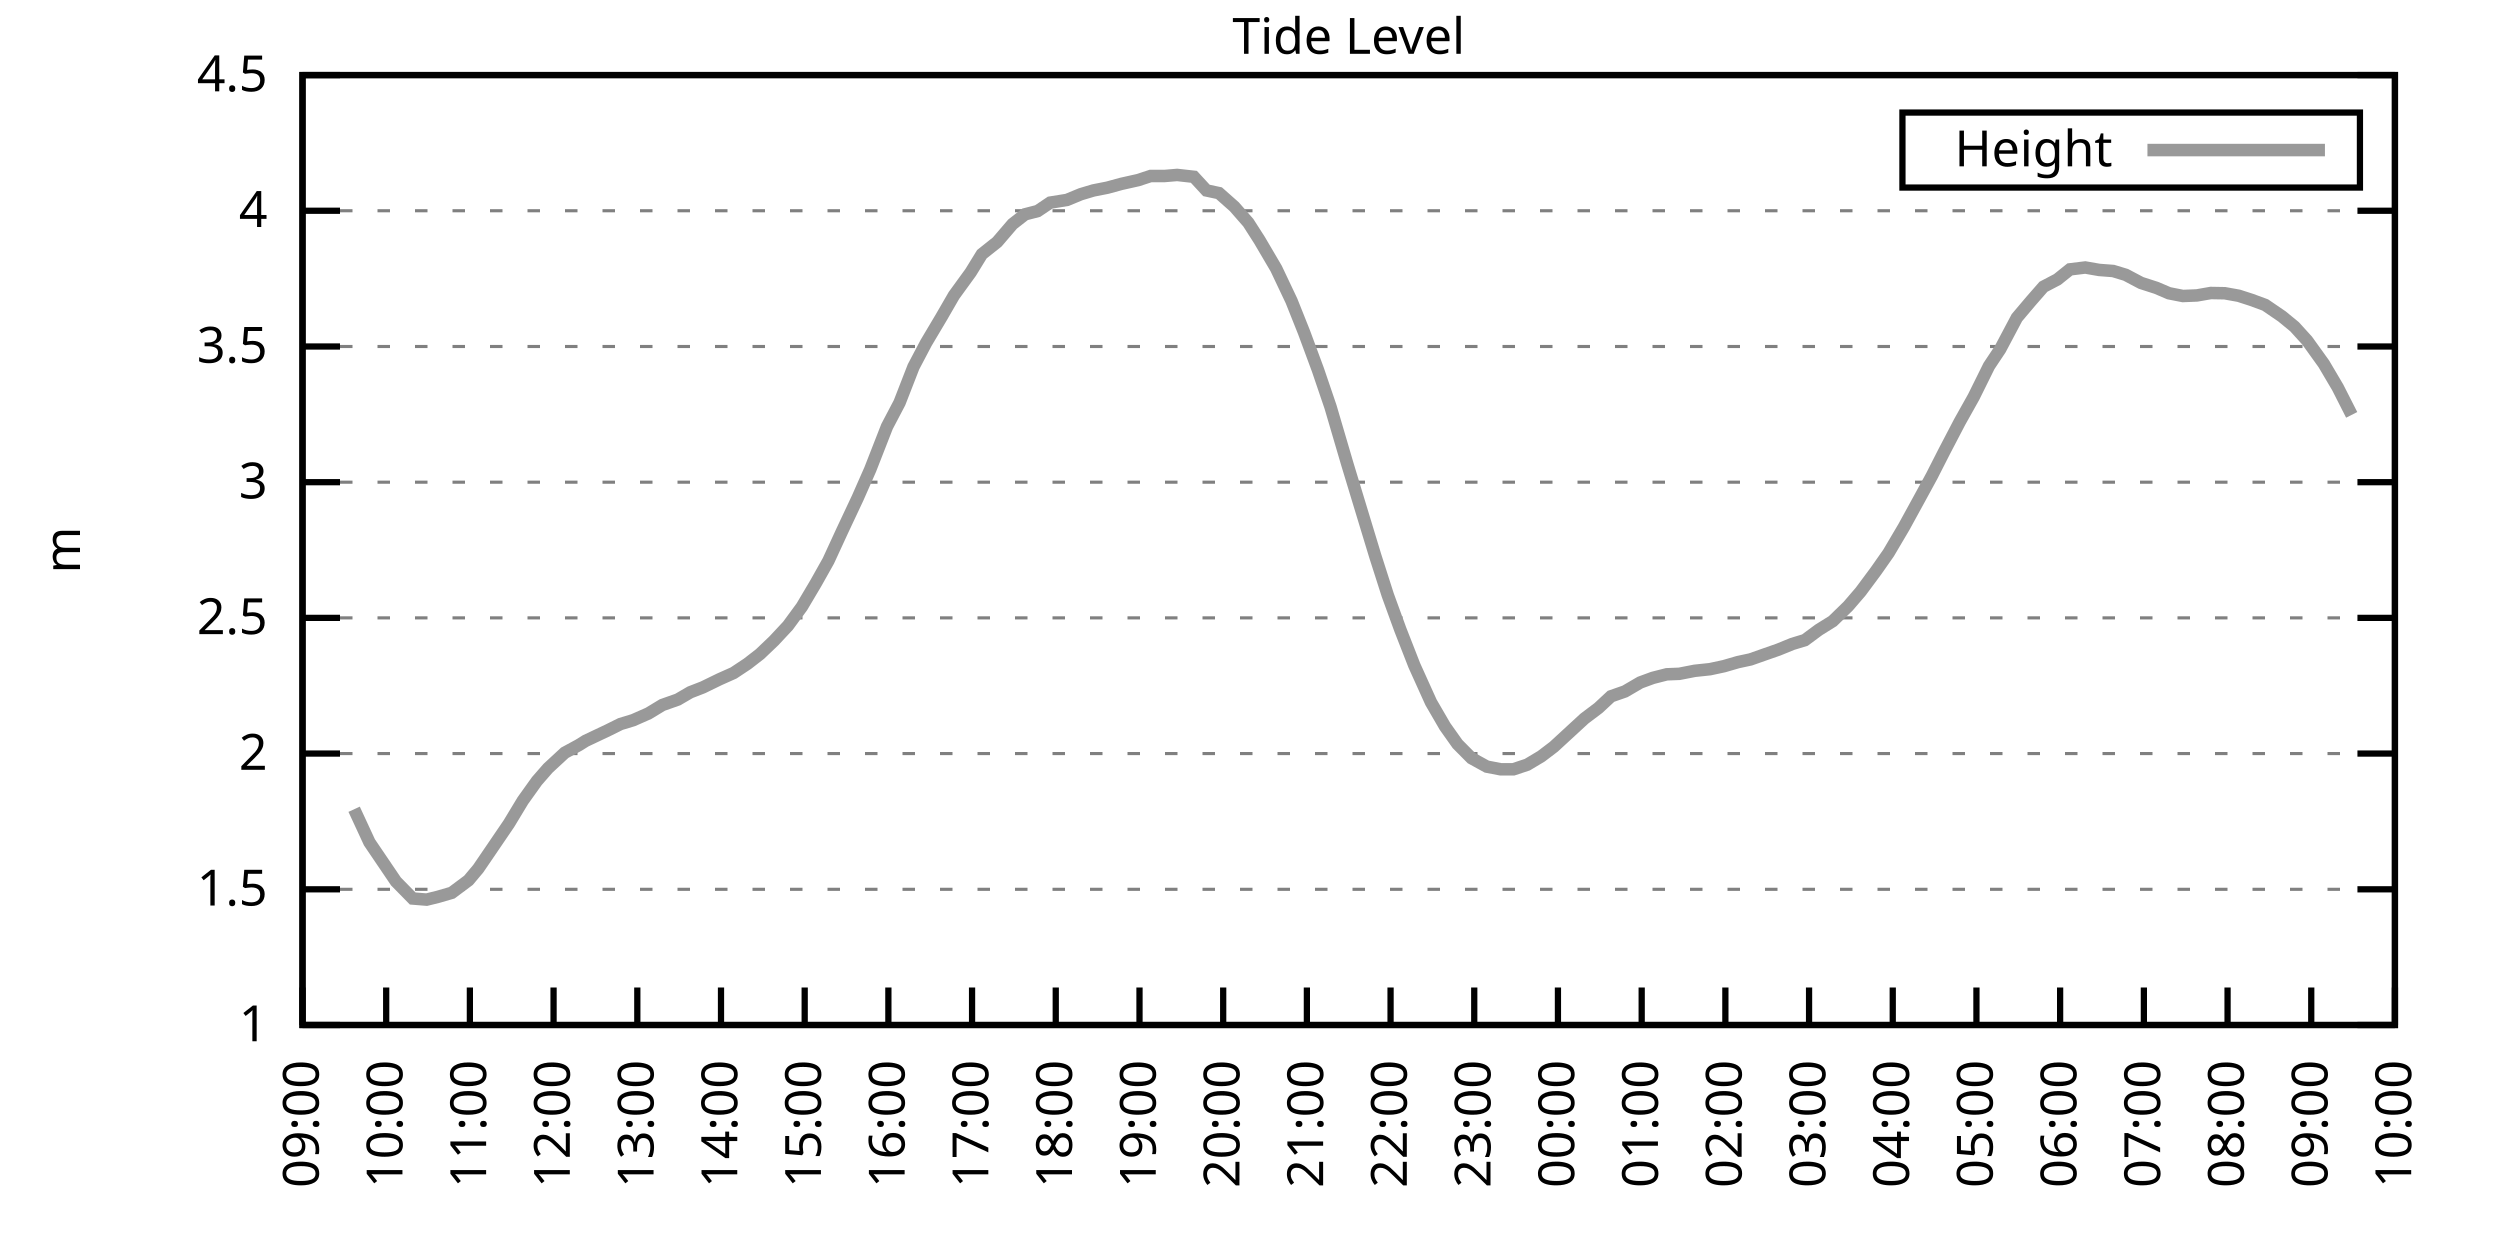
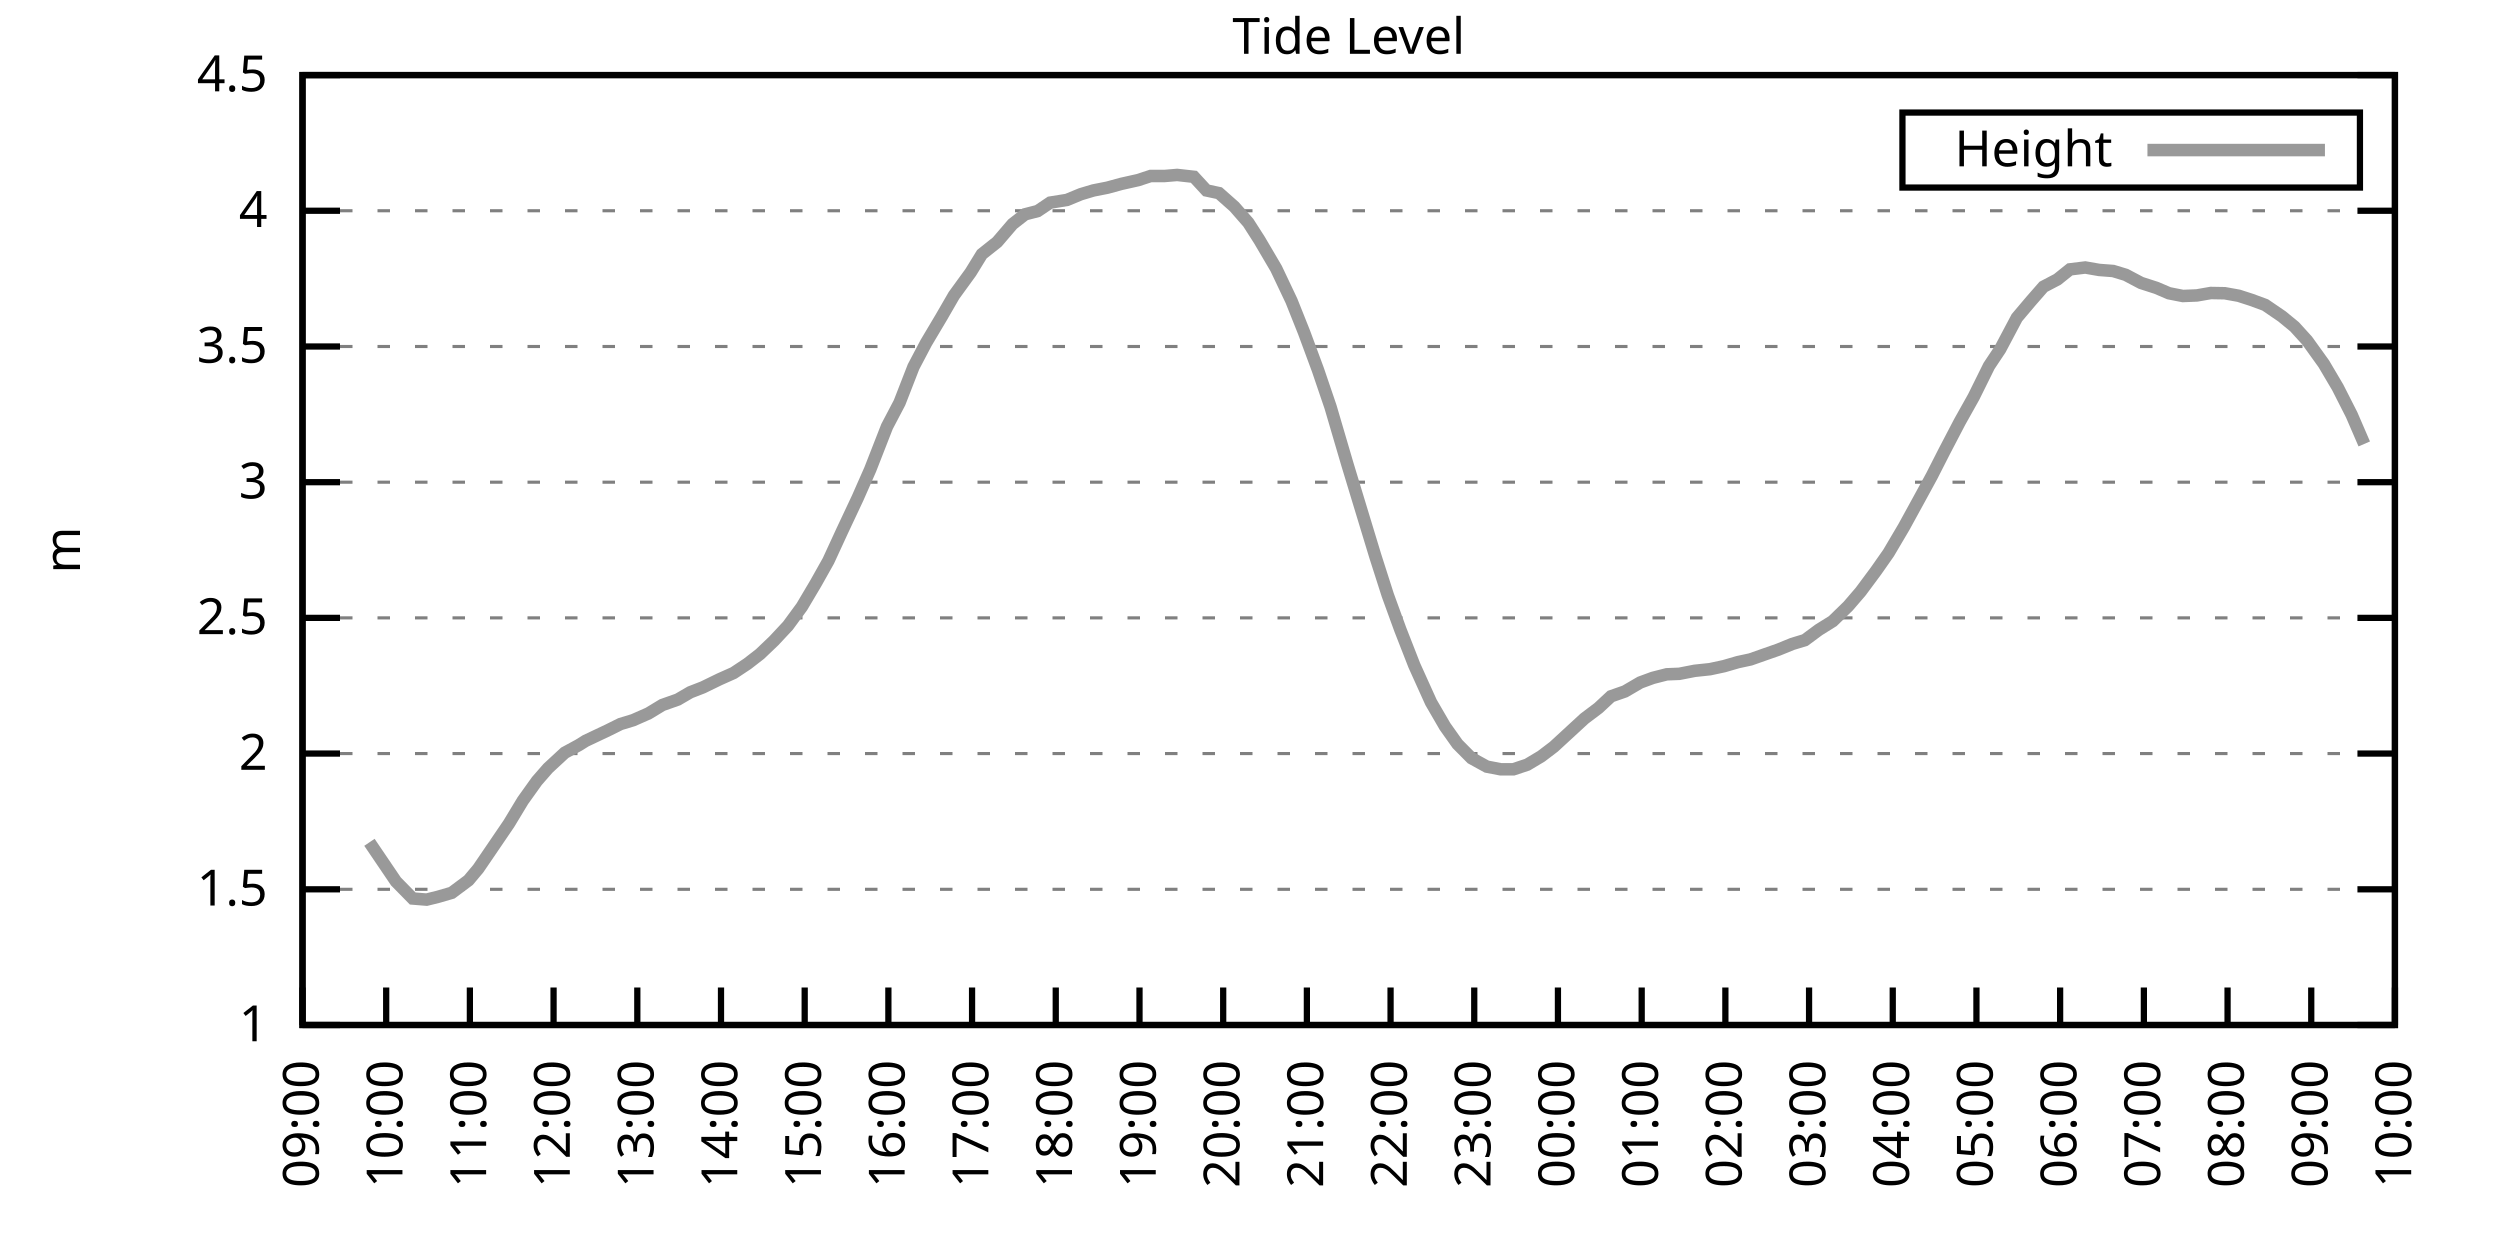
<svg xmlns="http://www.w3.org/2000/svg" xmlns:xlink="http://www.w3.org/1999/xlink" width="400" height="200" viewBox="0 0 400 200">
  <g id="gnuplot_canvas">
    <rect x="0" y="0" width="400" height="200" fill="none" />
    <defs>
      <circle id="gpDot" r="0.5" stroke-width="0.5" stroke="currentColor" />
      <path id="gpPt0" stroke-width="0.333" stroke="currentColor" d="M-1,0 h2 M0,-1 v2" />
      <path id="gpPt1" stroke-width="0.333" stroke="currentColor" d="M-1,-1 L1,1 M1,-1 L-1,1" />
      <path id="gpPt2" stroke-width="0.333" stroke="currentColor" d="M-1,0 L1,0 M0,-1 L0,1 M-1,-1 L1,1 M-1,1 L1,-1" />
      <rect id="gpPt3" stroke-width="0.333" stroke="currentColor" x="-1" y="-1" width="2" height="2" />
      <rect id="gpPt4" stroke-width="0.333" stroke="currentColor" fill="currentColor" x="-1" y="-1" width="2" height="2" />
      <circle id="gpPt5" stroke-width="0.333" stroke="currentColor" cx="0" cy="0" r="1" />
      <use xlink:href="#gpPt5" id="gpPt6" fill="currentColor" stroke="none" />
      <path id="gpPt7" stroke-width="0.333" stroke="currentColor" d="M0,-1.33 L-1.33,0.67 L1.33,0.67 z" />
      <use xlink:href="#gpPt7" id="gpPt8" fill="currentColor" stroke="none" />
      <use xlink:href="#gpPt7" id="gpPt9" stroke="currentColor" transform="rotate(180)" />
      <use xlink:href="#gpPt9" id="gpPt10" fill="currentColor" stroke="none" />
      <use xlink:href="#gpPt3" id="gpPt11" stroke="currentColor" transform="rotate(45)" />
      <use xlink:href="#gpPt11" id="gpPt12" fill="currentColor" stroke="none" />
      <path id="gpPt13" stroke-width="0.333" stroke="currentColor" d="M0,1.330 L1.265,0.411 L0.782,-1.067 L-0.782,-1.076 L-1.265,0.411 z" />
      <use xlink:href="#gpPt13" id="gpPt14" fill="currentColor" stroke="none" />
      <filter id="textbox" filterUnits="objectBoundingBox" x="0" y="0" height="1" width="1">
        <feFlood flood-color="white" flood-opacity="1" result="bgnd" />
        <feComposite in="SourceGraphic" in2="bgnd" operator="atop" />
      </filter>
      <filter id="greybox" filterUnits="objectBoundingBox" x="0" y="0" height="1" width="1">
        <feFlood flood-color="lightgrey" flood-opacity="1" result="grey" />
        <feComposite in="SourceGraphic" in2="grey" operator="atop" />
      </filter>
    </defs>
    <g fill="none" color="white" stroke="currentColor" stroke-width="1.00" stroke-linecap="butt" stroke-linejoin="miter">
</g>
    <g fill="none" color="black" stroke="currentColor" stroke-width="1.00" stroke-linecap="butt" stroke-linejoin="miter">
      <g stroke="none" shape-rendering="crispEdges">
        <polygon fill="rgb(255, 255, 255)" points="48.40,164.00 383.18,164.00 383.18,12.02 48.40,12.02 " />
      </g>
    </g>
    <g fill="none" color="black" stroke="currentColor" stroke-width="1.00" stroke-linecap="butt" stroke-linejoin="miter">
</g>
    <g fill="none" color="black" stroke="black" stroke-width="0.50" stroke-linecap="butt" stroke-linejoin="miter">
</g>
    <g fill="none" color="gray" stroke="currentColor" stroke-width="0.50" stroke-linecap="butt" stroke-linejoin="miter">
      <path stroke="gray" stroke-dasharray="2,4" class="gridline" d="M48.40,164.00 L383.19,164.00  " />
    </g>
    <g fill="none" color="gray" stroke="gray" stroke-width="1.00" stroke-linecap="butt" stroke-linejoin="miter">
</g>
    <g fill="none" color="black" stroke="currentColor" stroke-width="1.00" stroke-linecap="butt" stroke-linejoin="miter">
      <path stroke="black" d="M48.40,164.00 L54.40,164.00 M383.19,164.00 L377.19,164.00  " />
      <g transform="translate(42.80,166.60)" stroke="none" fill="black" font-family="Sans" font-size="8.00" text-anchor="end">
        <text>
          <tspan font-family="Sans"> 1</tspan>
        </text>
      </g>
    </g>
    <g fill="none" color="black" stroke="currentColor" stroke-width="1.00" stroke-linecap="butt" stroke-linejoin="miter">
</g>
    <g fill="none" color="black" stroke="black" stroke-width="0.50" stroke-linecap="butt" stroke-linejoin="miter">
</g>
    <g fill="none" color="gray" stroke="currentColor" stroke-width="0.50" stroke-linecap="butt" stroke-linejoin="miter">
      <path stroke="gray" stroke-dasharray="2,4" class="gridline" d="M48.40,142.29 L383.19,142.29  " />
    </g>
    <g fill="none" color="gray" stroke="gray" stroke-width="1.00" stroke-linecap="butt" stroke-linejoin="miter">
</g>
    <g fill="none" color="black" stroke="currentColor" stroke-width="1.00" stroke-linecap="butt" stroke-linejoin="miter">
      <path stroke="black" d="M48.40,142.29 L54.40,142.29 M383.19,142.29 L377.19,142.29  " />
      <g transform="translate(42.80,144.89)" stroke="none" fill="black" font-family="Sans" font-size="8.00" text-anchor="end">
        <text>
          <tspan font-family="Sans"> 1.5</tspan>
        </text>
      </g>
    </g>
    <g fill="none" color="black" stroke="currentColor" stroke-width="1.00" stroke-linecap="butt" stroke-linejoin="miter">
</g>
    <g fill="none" color="black" stroke="black" stroke-width="0.50" stroke-linecap="butt" stroke-linejoin="miter">
</g>
    <g fill="none" color="gray" stroke="currentColor" stroke-width="0.50" stroke-linecap="butt" stroke-linejoin="miter">
      <path stroke="gray" stroke-dasharray="2,4" class="gridline" d="M48.40,120.57 L383.19,120.57  " />
    </g>
    <g fill="none" color="gray" stroke="gray" stroke-width="1.00" stroke-linecap="butt" stroke-linejoin="miter">
</g>
    <g fill="none" color="black" stroke="currentColor" stroke-width="1.00" stroke-linecap="butt" stroke-linejoin="miter">
      <path stroke="black" d="M48.40,120.57 L54.40,120.57 M383.19,120.57 L377.19,120.57  " />
      <g transform="translate(42.80,123.17)" stroke="none" fill="black" font-family="Sans" font-size="8.00" text-anchor="end">
        <text>
          <tspan font-family="Sans"> 2</tspan>
        </text>
      </g>
    </g>
    <g fill="none" color="black" stroke="currentColor" stroke-width="1.00" stroke-linecap="butt" stroke-linejoin="miter">
</g>
    <g fill="none" color="black" stroke="black" stroke-width="0.50" stroke-linecap="butt" stroke-linejoin="miter">
</g>
    <g fill="none" color="gray" stroke="currentColor" stroke-width="0.50" stroke-linecap="butt" stroke-linejoin="miter">
      <path stroke="gray" stroke-dasharray="2,4" class="gridline" d="M48.40,98.86 L383.19,98.86  " />
    </g>
    <g fill="none" color="gray" stroke="gray" stroke-width="1.00" stroke-linecap="butt" stroke-linejoin="miter">
</g>
    <g fill="none" color="black" stroke="currentColor" stroke-width="1.00" stroke-linecap="butt" stroke-linejoin="miter">
      <path stroke="black" d="M48.40,98.86 L54.40,98.86 M383.19,98.86 L377.19,98.86  " />
      <g transform="translate(42.80,101.46)" stroke="none" fill="black" font-family="Sans" font-size="8.00" text-anchor="end">
        <text>
          <tspan font-family="Sans"> 2.5</tspan>
        </text>
      </g>
    </g>
    <g fill="none" color="black" stroke="currentColor" stroke-width="1.00" stroke-linecap="butt" stroke-linejoin="miter">
</g>
    <g fill="none" color="black" stroke="black" stroke-width="0.50" stroke-linecap="butt" stroke-linejoin="miter">
</g>
    <g fill="none" color="gray" stroke="currentColor" stroke-width="0.50" stroke-linecap="butt" stroke-linejoin="miter">
      <path stroke="gray" stroke-dasharray="2,4" class="gridline" d="M48.40,77.15 L383.19,77.15  " />
    </g>
    <g fill="none" color="gray" stroke="gray" stroke-width="1.00" stroke-linecap="butt" stroke-linejoin="miter">
</g>
    <g fill="none" color="black" stroke="currentColor" stroke-width="1.00" stroke-linecap="butt" stroke-linejoin="miter">
      <path stroke="black" d="M48.40,77.15 L54.40,77.15 M383.19,77.15 L377.19,77.15  " />
      <g transform="translate(42.80,79.75)" stroke="none" fill="black" font-family="Sans" font-size="8.00" text-anchor="end">
        <text>
          <tspan font-family="Sans"> 3</tspan>
        </text>
      </g>
    </g>
    <g fill="none" color="black" stroke="currentColor" stroke-width="1.00" stroke-linecap="butt" stroke-linejoin="miter">
</g>
    <g fill="none" color="black" stroke="black" stroke-width="0.50" stroke-linecap="butt" stroke-linejoin="miter">
</g>
    <g fill="none" color="gray" stroke="currentColor" stroke-width="0.50" stroke-linecap="butt" stroke-linejoin="miter">
      <path stroke="gray" stroke-dasharray="2,4" class="gridline" d="M48.40,55.44 L383.19,55.44  " />
    </g>
    <g fill="none" color="gray" stroke="gray" stroke-width="1.00" stroke-linecap="butt" stroke-linejoin="miter">
</g>
    <g fill="none" color="black" stroke="currentColor" stroke-width="1.00" stroke-linecap="butt" stroke-linejoin="miter">
      <path stroke="black" d="M48.40,55.44 L54.40,55.44 M383.19,55.44 L377.19,55.44  " />
      <g transform="translate(42.80,58.04)" stroke="none" fill="black" font-family="Sans" font-size="8.00" text-anchor="end">
        <text>
          <tspan font-family="Sans"> 3.5</tspan>
        </text>
      </g>
    </g>
    <g fill="none" color="black" stroke="currentColor" stroke-width="1.00" stroke-linecap="butt" stroke-linejoin="miter">
</g>
    <g fill="none" color="black" stroke="black" stroke-width="0.50" stroke-linecap="butt" stroke-linejoin="miter">
</g>
    <g fill="none" color="gray" stroke="currentColor" stroke-width="0.50" stroke-linecap="butt" stroke-linejoin="miter">
      <path stroke="gray" stroke-dasharray="2,4" class="gridline" d="M48.40,33.72 L383.19,33.72  " />
    </g>
    <g fill="none" color="gray" stroke="gray" stroke-width="1.00" stroke-linecap="butt" stroke-linejoin="miter">
</g>
    <g fill="none" color="black" stroke="currentColor" stroke-width="1.00" stroke-linecap="butt" stroke-linejoin="miter">
      <path stroke="black" d="M48.40,33.72 L54.40,33.72 M383.19,33.72 L377.19,33.72  " />
      <g transform="translate(42.80,36.32)" stroke="none" fill="black" font-family="Sans" font-size="8.00" text-anchor="end">
        <text>
          <tspan font-family="Sans"> 4</tspan>
        </text>
      </g>
    </g>
    <g fill="none" color="black" stroke="currentColor" stroke-width="1.00" stroke-linecap="butt" stroke-linejoin="miter">
</g>
    <g fill="none" color="black" stroke="black" stroke-width="0.50" stroke-linecap="butt" stroke-linejoin="miter">
</g>
    <g fill="none" color="gray" stroke="currentColor" stroke-width="0.50" stroke-linecap="butt" stroke-linejoin="miter">
      <path stroke="gray" stroke-dasharray="2,4" class="gridline" d="M48.40,12.01 L383.19,12.01  " />
    </g>
    <g fill="none" color="gray" stroke="gray" stroke-width="1.00" stroke-linecap="butt" stroke-linejoin="miter">
</g>
    <g fill="none" color="black" stroke="currentColor" stroke-width="1.00" stroke-linecap="butt" stroke-linejoin="miter">
      <path stroke="black" d="M48.40,12.01 L54.40,12.01 M383.19,12.01 L377.19,12.01  " />
      <g transform="translate(42.80,14.61)" stroke="none" fill="black" font-family="Sans" font-size="8.00" text-anchor="end">
        <text>
          <tspan font-family="Sans"> 4.5</tspan>
        </text>
      </g>
    </g>
    <g fill="none" color="black" stroke="currentColor" stroke-width="1.00" stroke-linecap="butt" stroke-linejoin="miter">
      <path stroke="black" d="M48.40,164.00 L48.40,158.00  " />
      <g transform="translate(51.00,169.60) rotate(270.00)" stroke="none" fill="black" font-family="Sans" font-size="8.00" text-anchor="end">
        <text>
          <tspan font-family="Sans">09:00</tspan>
        </text>
      </g>
    </g>
    <g fill="none" color="black" stroke="currentColor" stroke-width="1.00" stroke-linecap="butt" stroke-linejoin="miter">
      <path stroke="black" d="M61.79,164.00 L61.79,158.00  " />
      <g transform="translate(64.39,169.60) rotate(270.00)" stroke="none" fill="black" font-family="Sans" font-size="8.00" text-anchor="end">
        <text>
          <tspan font-family="Sans">10:00</tspan>
        </text>
      </g>
    </g>
    <g fill="none" color="black" stroke="currentColor" stroke-width="1.00" stroke-linecap="butt" stroke-linejoin="miter">
      <path stroke="black" d="M75.18,164.00 L75.18,158.00  " />
      <g transform="translate(77.78,169.60) rotate(270.00)" stroke="none" fill="black" font-family="Sans" font-size="8.00" text-anchor="end">
        <text>
          <tspan font-family="Sans">11:00</tspan>
        </text>
      </g>
    </g>
    <g fill="none" color="black" stroke="currentColor" stroke-width="1.00" stroke-linecap="butt" stroke-linejoin="miter">
      <path stroke="black" d="M88.57,164.00 L88.57,158.00  " />
      <g transform="translate(91.17,169.60) rotate(270.00)" stroke="none" fill="black" font-family="Sans" font-size="8.00" text-anchor="end">
        <text>
          <tspan font-family="Sans">12:00</tspan>
        </text>
      </g>
    </g>
    <g fill="none" color="black" stroke="currentColor" stroke-width="1.00" stroke-linecap="butt" stroke-linejoin="miter">
      <path stroke="black" d="M101.97,164.00 L101.97,158.00  " />
      <g transform="translate(104.57,169.60) rotate(270.00)" stroke="none" fill="black" font-family="Sans" font-size="8.00" text-anchor="end">
        <text>
          <tspan font-family="Sans">13:00</tspan>
        </text>
      </g>
    </g>
    <g fill="none" color="black" stroke="currentColor" stroke-width="1.00" stroke-linecap="butt" stroke-linejoin="miter">
      <path stroke="black" d="M115.36,164.00 L115.36,158.00  " />
      <g transform="translate(117.96,169.60) rotate(270.00)" stroke="none" fill="black" font-family="Sans" font-size="8.00" text-anchor="end">
        <text>
          <tspan font-family="Sans">14:00</tspan>
        </text>
      </g>
    </g>
    <g fill="none" color="black" stroke="currentColor" stroke-width="1.00" stroke-linecap="butt" stroke-linejoin="miter">
      <path stroke="black" d="M128.75,164.00 L128.75,158.00  " />
      <g transform="translate(131.35,169.60) rotate(270.00)" stroke="none" fill="black" font-family="Sans" font-size="8.00" text-anchor="end">
        <text>
          <tspan font-family="Sans">15:00</tspan>
        </text>
      </g>
    </g>
    <g fill="none" color="black" stroke="currentColor" stroke-width="1.00" stroke-linecap="butt" stroke-linejoin="miter">
      <path stroke="black" d="M142.14,164.00 L142.14,158.00  " />
      <g transform="translate(144.74,169.60) rotate(270.00)" stroke="none" fill="black" font-family="Sans" font-size="8.00" text-anchor="end">
        <text>
          <tspan font-family="Sans">16:00</tspan>
        </text>
      </g>
    </g>
    <g fill="none" color="black" stroke="currentColor" stroke-width="1.00" stroke-linecap="butt" stroke-linejoin="miter">
      <path stroke="black" d="M155.53,164.00 L155.53,158.00  " />
      <g transform="translate(158.13,169.60) rotate(270.00)" stroke="none" fill="black" font-family="Sans" font-size="8.00" text-anchor="end">
        <text>
          <tspan font-family="Sans">17:00</tspan>
        </text>
      </g>
    </g>
    <g fill="none" color="black" stroke="currentColor" stroke-width="1.00" stroke-linecap="butt" stroke-linejoin="miter">
      <path stroke="black" d="M168.92,164.00 L168.92,158.00  " />
      <g transform="translate(171.52,169.60) rotate(270.00)" stroke="none" fill="black" font-family="Sans" font-size="8.00" text-anchor="end">
        <text>
          <tspan font-family="Sans">18:00</tspan>
        </text>
      </g>
    </g>
    <g fill="none" color="black" stroke="currentColor" stroke-width="1.00" stroke-linecap="butt" stroke-linejoin="miter">
      <path stroke="black" d="M182.32,164.00 L182.32,158.00  " />
      <g transform="translate(184.92,169.60) rotate(270.00)" stroke="none" fill="black" font-family="Sans" font-size="8.00" text-anchor="end">
        <text>
          <tspan font-family="Sans">19:00</tspan>
        </text>
      </g>
    </g>
    <g fill="none" color="black" stroke="currentColor" stroke-width="1.00" stroke-linecap="butt" stroke-linejoin="miter">
      <path stroke="black" d="M195.71,164.00 L195.71,158.00  " />
      <g transform="translate(198.31,169.60) rotate(270.00)" stroke="none" fill="black" font-family="Sans" font-size="8.00" text-anchor="end">
        <text>
          <tspan font-family="Sans">20:00</tspan>
        </text>
      </g>
    </g>
    <g fill="none" color="black" stroke="currentColor" stroke-width="1.00" stroke-linecap="butt" stroke-linejoin="miter">
      <path stroke="black" d="M209.10,164.00 L209.10,158.00  " />
      <g transform="translate(211.70,169.60) rotate(270.00)" stroke="none" fill="black" font-family="Sans" font-size="8.00" text-anchor="end">
        <text>
          <tspan font-family="Sans">21:00</tspan>
        </text>
      </g>
    </g>
    <g fill="none" color="black" stroke="currentColor" stroke-width="1.00" stroke-linecap="butt" stroke-linejoin="miter">
      <path stroke="black" d="M222.49,164.00 L222.49,158.00  " />
      <g transform="translate(225.09,169.60) rotate(270.00)" stroke="none" fill="black" font-family="Sans" font-size="8.00" text-anchor="end">
        <text>
          <tspan font-family="Sans">22:00</tspan>
        </text>
      </g>
    </g>
    <g fill="none" color="black" stroke="currentColor" stroke-width="1.00" stroke-linecap="butt" stroke-linejoin="miter">
      <path stroke="black" d="M235.88,164.00 L235.88,158.00  " />
      <g transform="translate(238.48,169.60) rotate(270.00)" stroke="none" fill="black" font-family="Sans" font-size="8.00" text-anchor="end">
        <text>
          <tspan font-family="Sans">23:00</tspan>
        </text>
      </g>
    </g>
    <g fill="none" color="black" stroke="currentColor" stroke-width="1.00" stroke-linecap="butt" stroke-linejoin="miter">
      <path stroke="black" d="M249.27,164.00 L249.27,158.00  " />
      <g transform="translate(251.87,169.60) rotate(270.00)" stroke="none" fill="black" font-family="Sans" font-size="8.00" text-anchor="end">
        <text>
          <tspan font-family="Sans">00:00</tspan>
        </text>
      </g>
    </g>
    <g fill="none" color="black" stroke="currentColor" stroke-width="1.00" stroke-linecap="butt" stroke-linejoin="miter">
      <path stroke="black" d="M262.67,164.00 L262.67,158.00  " />
      <g transform="translate(265.27,169.60) rotate(270.00)" stroke="none" fill="black" font-family="Sans" font-size="8.00" text-anchor="end">
        <text>
          <tspan font-family="Sans">01:00</tspan>
        </text>
      </g>
    </g>
    <g fill="none" color="black" stroke="currentColor" stroke-width="1.00" stroke-linecap="butt" stroke-linejoin="miter">
      <path stroke="black" d="M276.06,164.00 L276.06,158.00  " />
      <g transform="translate(278.66,169.60) rotate(270.00)" stroke="none" fill="black" font-family="Sans" font-size="8.00" text-anchor="end">
        <text>
          <tspan font-family="Sans">02:00</tspan>
        </text>
      </g>
    </g>
    <g fill="none" color="black" stroke="currentColor" stroke-width="1.00" stroke-linecap="butt" stroke-linejoin="miter">
      <path stroke="black" d="M289.45,164.00 L289.45,158.00  " />
      <g transform="translate(292.05,169.60) rotate(270.00)" stroke="none" fill="black" font-family="Sans" font-size="8.00" text-anchor="end">
        <text>
          <tspan font-family="Sans">03:00</tspan>
        </text>
      </g>
    </g>
    <g fill="none" color="black" stroke="currentColor" stroke-width="1.00" stroke-linecap="butt" stroke-linejoin="miter">
      <path stroke="black" d="M302.84,164.00 L302.84,158.00  " />
      <g transform="translate(305.44,169.60) rotate(270.00)" stroke="none" fill="black" font-family="Sans" font-size="8.00" text-anchor="end">
        <text>
          <tspan font-family="Sans">04:00</tspan>
        </text>
      </g>
    </g>
    <g fill="none" color="black" stroke="currentColor" stroke-width="1.00" stroke-linecap="butt" stroke-linejoin="miter">
      <path stroke="black" d="M316.23,164.00 L316.23,158.00  " />
      <g transform="translate(318.83,169.60) rotate(270.00)" stroke="none" fill="black" font-family="Sans" font-size="8.00" text-anchor="end">
        <text>
          <tspan font-family="Sans">05:00</tspan>
        </text>
      </g>
    </g>
    <g fill="none" color="black" stroke="currentColor" stroke-width="1.00" stroke-linecap="butt" stroke-linejoin="miter">
      <path stroke="black" d="M329.62,164.00 L329.62,158.00  " />
      <g transform="translate(332.22,169.60) rotate(270.00)" stroke="none" fill="black" font-family="Sans" font-size="8.00" text-anchor="end">
        <text>
          <tspan font-family="Sans">06:00</tspan>
        </text>
      </g>
    </g>
    <g fill="none" color="black" stroke="currentColor" stroke-width="1.00" stroke-linecap="butt" stroke-linejoin="miter">
      <path stroke="black" d="M343.02,164.00 L343.02,158.00  " />
      <g transform="translate(345.62,169.60) rotate(270.00)" stroke="none" fill="black" font-family="Sans" font-size="8.00" text-anchor="end">
        <text>
          <tspan font-family="Sans">07:00</tspan>
        </text>
      </g>
    </g>
    <g fill="none" color="black" stroke="currentColor" stroke-width="1.00" stroke-linecap="butt" stroke-linejoin="miter">
      <path stroke="black" d="M356.41,164.00 L356.41,158.00  " />
      <g transform="translate(359.01,169.60) rotate(270.00)" stroke="none" fill="black" font-family="Sans" font-size="8.00" text-anchor="end">
        <text>
          <tspan font-family="Sans">08:00</tspan>
        </text>
      </g>
    </g>
    <g fill="none" color="black" stroke="currentColor" stroke-width="1.00" stroke-linecap="butt" stroke-linejoin="miter">
      <path stroke="black" d="M369.80,164.00 L369.80,158.00  " />
      <g transform="translate(372.40,169.60) rotate(270.00)" stroke="none" fill="black" font-family="Sans" font-size="8.00" text-anchor="end">
        <text>
          <tspan font-family="Sans">09:00</tspan>
        </text>
      </g>
    </g>
    <g fill="none" color="black" stroke="currentColor" stroke-width="1.00" stroke-linecap="butt" stroke-linejoin="miter">
      <path stroke="black" d="M383.19,164.00 L383.19,158.00  " />
      <g transform="translate(385.79,169.60) rotate(270.00)" stroke="none" fill="black" font-family="Sans" font-size="8.00" text-anchor="end">
        <text>
          <tspan font-family="Sans">10:00</tspan>
        </text>
      </g>
    </g>
    <g fill="none" color="black" stroke="currentColor" stroke-width="1.00" stroke-linecap="butt" stroke-linejoin="miter">
</g>
    <g fill="none" color="black" stroke="currentColor" stroke-width="1.00" stroke-linecap="butt" stroke-linejoin="miter">
      <path stroke="black" d="M48.40,12.01 L48.40,164.00 L383.19,164.00 L383.19,12.01 L48.40,12.01 Z  " />
    </g>
    <g fill="none" color="black" stroke="currentColor" stroke-width="1.00" stroke-linecap="butt" stroke-linejoin="miter">
</g>
    <g fill="none" color="black" stroke="currentColor" stroke-width="1.00" stroke-linecap="butt" stroke-linejoin="miter">
      <path stroke="black" d="M304.39,30.01 L304.39,18.01 L377.59,18.01 L377.59,30.01 L304.39,30.01 Z  " />
    </g>
    <g id="Tide_level_plot_1">
      <g fill="none" color="white" stroke="black" stroke-width="2.00" stroke-linecap="butt" stroke-linejoin="miter">
</g>
      <g fill="none" color="black" stroke="currentColor" stroke-width="2.00" stroke-linecap="butt" stroke-linejoin="miter">
        <g transform="translate(337.99,26.61)" stroke="none" fill="black" font-family="Sans" font-size="8.00" text-anchor="end">
          <text>
            <tspan font-family="Sans">Height</tspan>
          </text>
        </g>
      </g>
      <g fill="none" color="black" stroke="currentColor" stroke-width="2.00" stroke-linecap="butt" stroke-linejoin="miter">
-         <path stroke="rgb(153, 153, 153)" d="M343.59,24.01 L371.99,24.01 M56.66,129.48 L59.11,134.77 L63.35,141.03 L66.03,143.76 L68.26,143.94 L70.05,143.50   L72.28,142.85 L74.96,140.85 L76.52,138.99 L78.98,135.38 L81.43,131.78 L83.66,128.09 L85.90,124.96 L87.68,122.92   L90.36,120.44 L92.59,119.23 L93.71,118.53 L97.28,116.84 L99.29,115.84 L101.30,115.23 L103.75,114.15 L105.98,112.80   L108.44,111.93 L110.45,110.76 L112.46,109.98 L115.13,108.68 L117.37,107.68 L119.60,106.20 L121.61,104.64 L123.84,102.51   L126.07,100.12 L128.30,97.08 L130.54,93.30 L132.54,89.74 L134.78,84.88 L137.23,79.67 L139.24,75.11 L141.92,68.25   L143.93,64.42 L146.16,58.69 L148.17,54.87 L150.62,50.75 L152.63,47.27 L155.31,43.58 L157.10,40.67 L159.55,38.72   L162.01,35.85 L164.01,34.29 L166.02,33.77 L168.03,32.42 L170.71,31.99 L172.94,31.07 L174.95,30.47 L177.18,30.03   L179.41,29.42 L182.09,28.82 L184.10,28.16 L186.33,28.16 L188.34,27.99 L191.02,28.29 L193.03,30.47 L195.04,30.90   L197.49,33.07 L199.73,35.63 L201.51,38.41 L204.19,42.97 L206.64,48.14 L208.65,53.18 L210.88,59.21 L212.89,65.12   L215.57,74.24 L217.36,80.14 L220.04,88.96 L222.04,95.21 L224.05,100.73 L226.29,106.46 L228.96,112.37 L231.20,116.23   L233.20,119.05 L235.44,121.31 L237.89,122.66 L240.12,123.09 L242.13,123.09 L244.36,122.35 L246.60,121.01 L248.60,119.49   L253.51,114.97 L255.75,113.28 L257.76,111.41 L259.99,110.63 L262.44,109.20 L264.45,108.46 L266.68,107.89 L268.69,107.81   L271.15,107.33 L273.60,107.07 L275.83,106.59 L278.07,105.94 L280.07,105.51 L282.31,104.72 L284.54,103.94 L286.77,103.03   L288.78,102.42 L291.01,100.77 L293.24,99.38 L295.70,96.99 L297.71,94.65 L300.16,91.35 L302.17,88.48 L304.63,84.31   L307.08,79.84 L309.09,76.15 L311.10,72.20 L313.55,67.51 L315.79,63.51 L318.24,58.56 L320.03,55.87 L322.70,50.83   L324.94,48.18 L326.95,45.88 L329.18,44.71 L331.19,43.10 L333.64,42.80 L335.87,43.19 L338.10,43.36 L340.11,43.97   L342.57,45.27 L345.02,46.06 L347.03,46.92 L349.26,47.36 L351.50,47.27 L353.73,46.88 L355.96,46.92 L358.19,47.32   L360.20,47.97 L362.43,48.79 L365.11,50.62 L367.12,52.27 L369.13,54.48 L371.81,58.21 L374.04,61.99 L376.27,66.38    " />
+         <path stroke="rgb(153, 153, 153)" d="M343.59,24.01 L371.99,24.01 M59.11,134.77 L63.35,141.03 L66.03,143.76 L68.26,143.94 L70.05,143.50 L72.28,142.85   L74.96,140.85 L76.52,138.99 L78.98,135.38 L81.43,131.78 L83.66,128.09 L85.90,124.96 L87.68,122.92 L90.36,120.44   L92.59,119.23 L93.71,118.53 L97.28,116.84 L99.29,115.84 L101.30,115.23 L103.75,114.15 L105.98,112.80 L108.44,111.93   L110.45,110.76 L112.46,109.98 L115.13,108.68 L117.37,107.68 L119.60,106.20 L121.61,104.64 L123.84,102.51 L126.07,100.12   L128.30,97.08 L130.54,93.30 L132.54,89.74 L134.78,84.88 L137.23,79.67 L139.24,75.11 L141.92,68.25 L143.93,64.42   L146.16,58.69 L148.17,54.87 L150.62,50.75 L152.63,47.27 L155.31,43.58 L157.10,40.67 L159.55,38.72 L162.01,35.85   L164.01,34.29 L166.02,33.77 L168.03,32.42 L170.71,31.99 L172.94,31.07 L174.95,30.47 L177.18,30.03 L179.41,29.42   L182.09,28.82 L184.10,28.16 L186.33,28.16 L188.34,27.99 L191.02,28.29 L193.03,30.47 L195.04,30.90 L197.49,33.07   L199.73,35.63 L201.51,38.41 L204.19,42.97 L206.64,48.14 L208.65,53.18 L210.88,59.21 L212.89,65.12 L215.57,74.24   L217.36,80.14 L220.04,88.96 L222.04,95.21 L224.05,100.73 L226.29,106.46 L228.96,112.37 L231.20,116.23 L233.20,119.05   L235.44,121.31 L237.89,122.66 L240.12,123.09 L242.13,123.09 L244.36,122.35 L246.60,121.01 L248.60,119.49 L253.51,114.97   L255.75,113.28 L257.76,111.41 L259.99,110.63 L262.44,109.20 L264.45,108.46 L266.68,107.89 L268.69,107.81 L271.15,107.33   L273.60,107.07 L275.83,106.59 L278.07,105.94 L280.07,105.51 L282.31,104.72 L284.54,103.94 L286.77,103.03 L288.78,102.42   L291.01,100.77 L293.24,99.38 L295.70,96.99 L297.71,94.65 L300.16,91.35 L302.17,88.48 L304.63,84.31 L307.08,79.84   L309.09,76.15 L311.10,72.20 L313.55,67.51 L315.79,63.51 L318.24,58.56 L320.03,55.87 L322.70,50.83 L324.94,48.18   L326.95,45.88 L329.18,44.71 L331.19,43.10 L333.64,42.80 L335.87,43.19 L338.10,43.36 L340.11,43.97 L342.57,45.27   L345.02,46.06 L347.03,46.92 L349.26,47.36 L351.50,47.27 L353.73,46.88 L355.96,46.92 L358.19,47.32 L360.20,47.97   L362.43,48.79 L365.11,50.62 L367.12,52.27 L369.13,54.48 L371.81,58.21 L374.04,61.99 L376.27,66.38 L378.28,71.03    " />
      </g>
    </g>
    <g fill="none" color="black" stroke="currentColor" stroke-width="2.00" stroke-linecap="butt" stroke-linejoin="miter">
</g>
    <g fill="none" color="black" stroke="black" stroke-width="1.00" stroke-linecap="butt" stroke-linejoin="miter">
</g>
    <g fill="none" color="black" stroke="currentColor" stroke-width="1.00" stroke-linecap="butt" stroke-linejoin="miter">
      <path stroke="black" d="M48.40,12.01 L48.40,164.00 L383.19,164.00 L383.19,12.01 L48.40,12.01 Z  " />
      <g transform="translate(12.80,88.01) rotate(270.00)" stroke="none" fill="black" font-family="Sans" font-size="8.00" text-anchor="middle">
        <text>
          <tspan font-family="Sans">m</tspan>
        </text>
      </g>
    </g>
    <g fill="none" color="black" stroke="currentColor" stroke-width="1.00" stroke-linecap="butt" stroke-linejoin="miter">
</g>
    <g fill="none" color="black" stroke="currentColor" stroke-width="1.00" stroke-linecap="butt" stroke-linejoin="miter">
      <g transform="translate(215.79,8.61)" stroke="none" fill="black" font-family="Sans" font-size="8.00" text-anchor="middle">
        <text>
          <tspan font-family="Sans">Tide Level</tspan>
        </text>
      </g>
    </g>
    <g fill="none" color="black" stroke="currentColor" stroke-width="1.00" stroke-linecap="butt" stroke-linejoin="miter">
</g>
  </g>
</svg>
